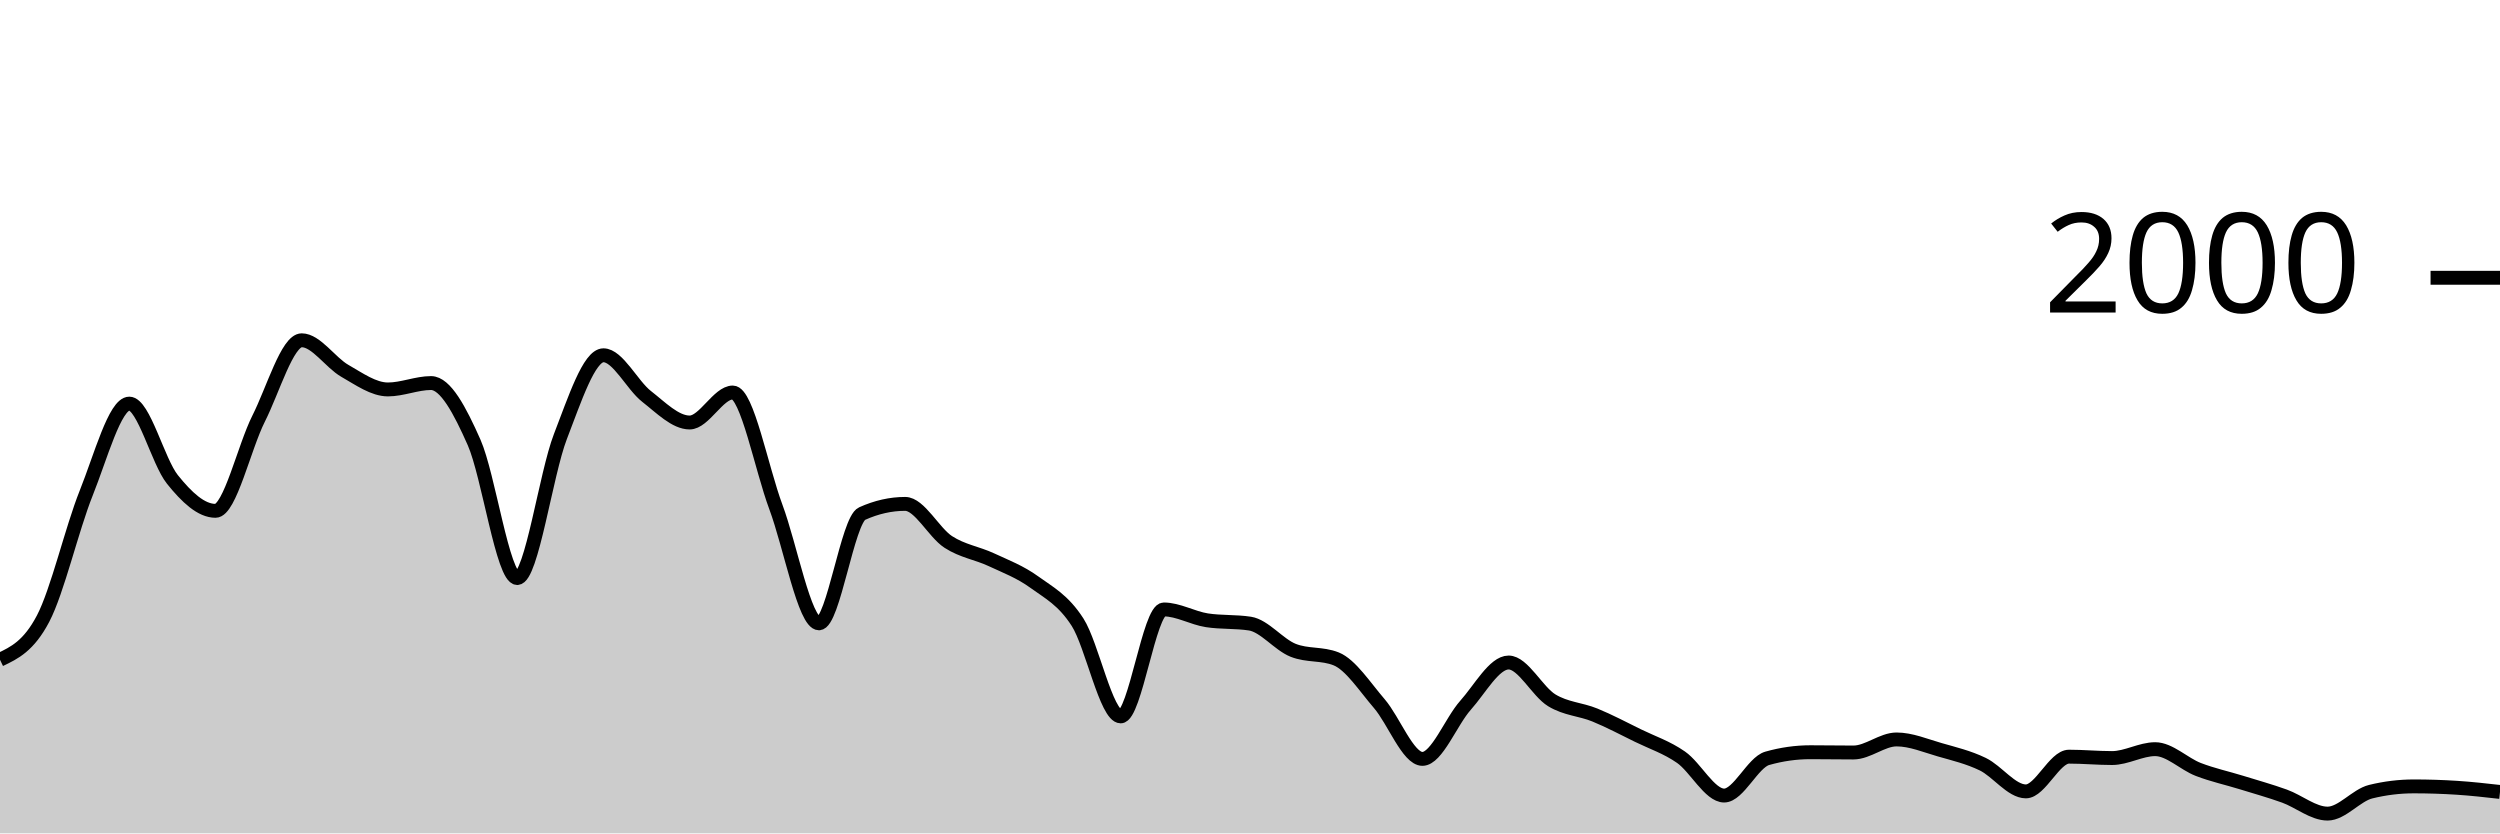
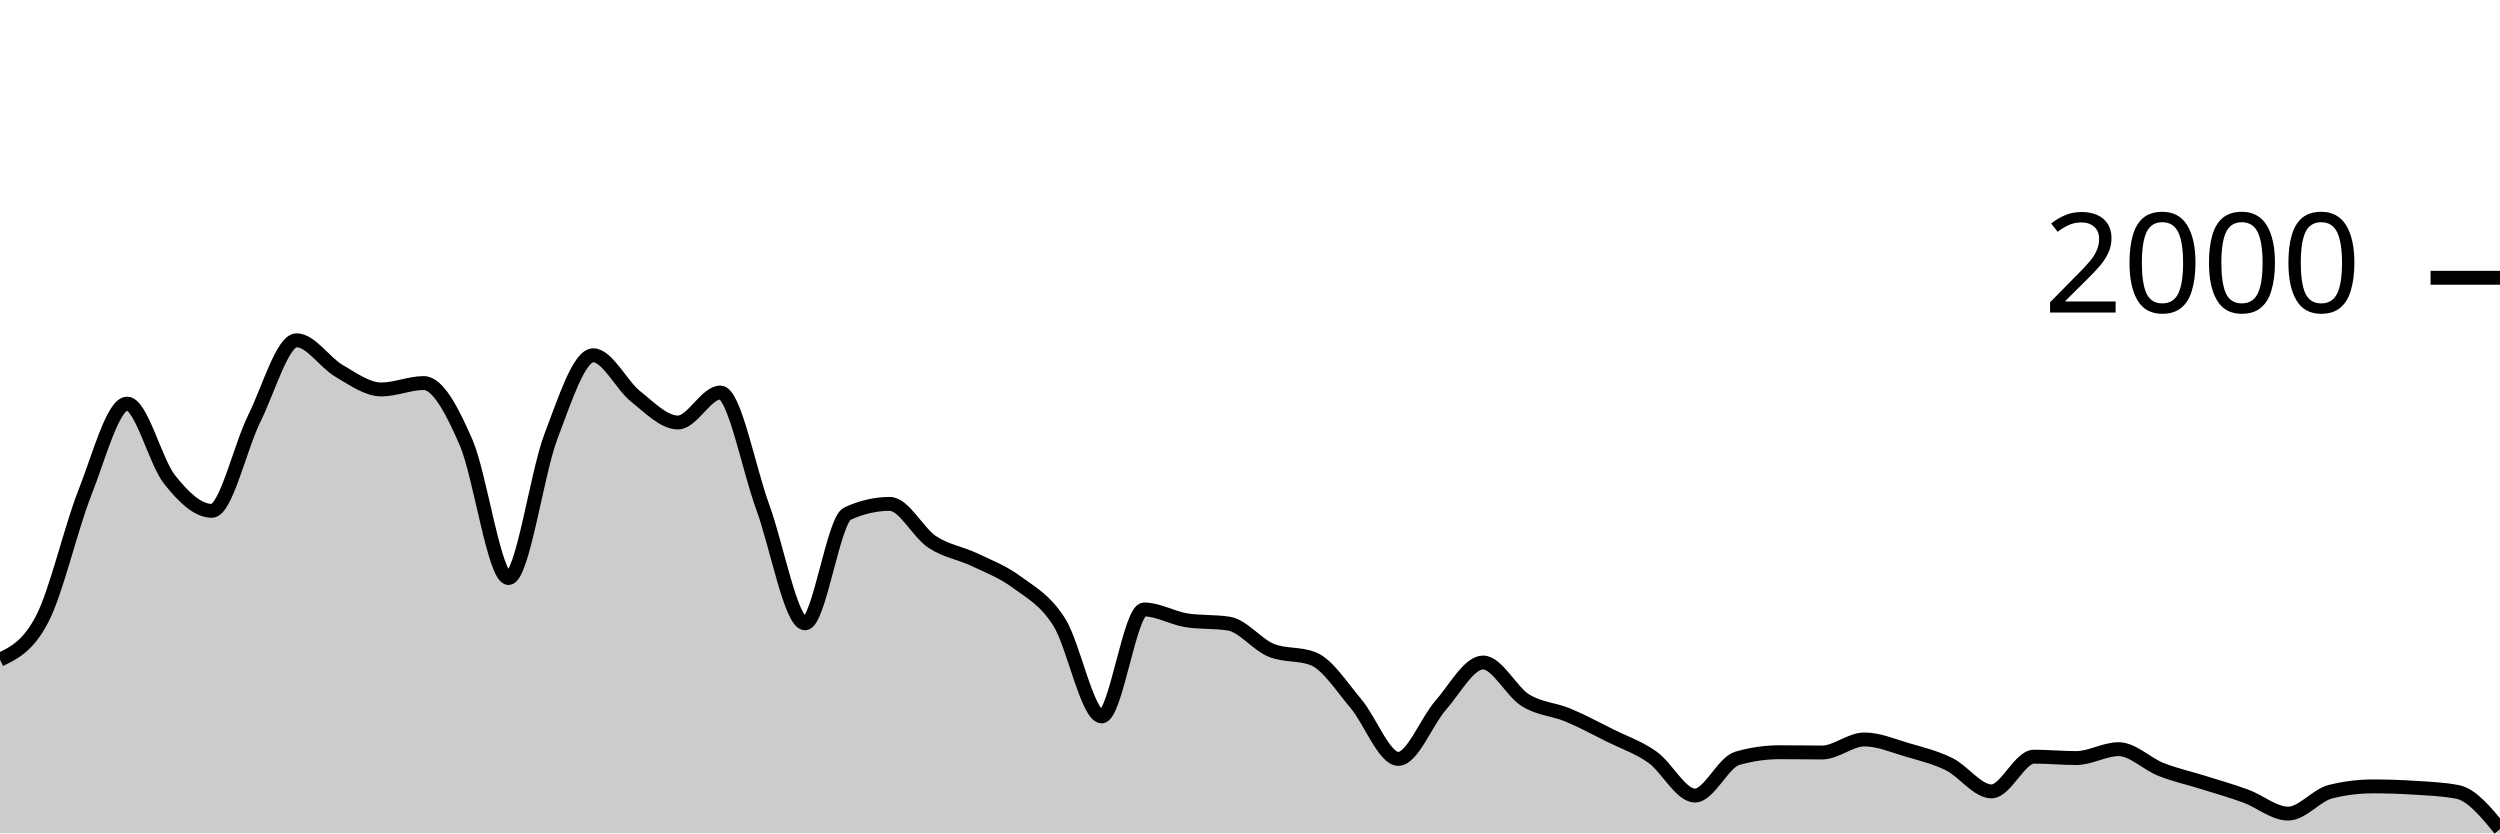
<svg xmlns="http://www.w3.org/2000/svg" viewBox="0 0 180 60">
  <g transform="translate(0,20)">
-     <path class="area" fill="rgba(0, 0, 0, 0.2)" d="M0,27.5C1.034,27.007,2.069,26.513,3.103,24.54C4.138,22.567,5.172,18.08,6.207,15.5C7.241,12.92,8.276,9.06,9.31,9.06C10.345,9.06,11.379,13.233,12.414,14.52C13.448,15.807,14.483,16.78,15.517,16.78C16.552,16.78,17.586,12.187,18.621,10.14C19.655,8.093,20.69,4.5,21.724,4.5C22.759,4.5,23.793,6.11,24.828,6.7C25.862,7.29,26.897,8.04,27.931,8.04C28.966,8.04,30,7.58,31.034,7.58C32.069,7.58,33.103,9.52,34.138,11.86C35.172,14.2,36.207,21.62,37.241,21.62C38.276,21.62,39.31,14.113,40.345,11.44C41.379,8.767,42.414,5.58,43.448,5.58C44.483,5.58,45.517,7.733,46.552,8.54C47.586,9.347,48.621,10.42,49.655,10.42C50.69,10.42,51.724,8.26,52.759,8.26C53.793,8.26,54.828,13.73,55.862,16.5C56.897,19.27,57.931,24.88,58.966,24.88C60,24.88,61.034,17.447,62.069,16.98C63.103,16.513,64.138,16.28,65.172,16.28C66.207,16.28,67.241,18.35,68.276,19.02C69.31,19.69,70.345,19.817,71.379,20.3C72.414,20.783,73.448,21.17,74.483,21.92C75.517,22.67,76.552,23.19,77.586,24.8C78.621,26.41,79.655,31.58,80.69,31.58C81.724,31.58,82.759,23.88,83.793,23.88C84.828,23.88,85.862,24.5,86.897,24.66C87.931,24.82,88.966,24.74,90,24.9C91.034,25.06,92.069,26.407,93.103,26.82C94.138,27.233,95.172,27.027,96.207,27.44C97.241,27.853,98.276,29.46,99.31,30.66C100.345,31.86,101.379,34.64,102.414,34.64C103.448,34.64,104.483,31.937,105.517,30.78C106.552,29.623,107.586,27.7,108.621,27.7C109.655,27.7,110.69,29.79,111.724,30.42C112.759,31.05,113.793,31.057,114.828,31.48C115.862,31.903,116.897,32.453,117.931,32.96C118.966,33.467,120,33.8,121.034,34.52C122.069,35.24,123.103,37.28,124.138,37.28C125.172,37.28,126.207,34.893,127.241,34.6C128.276,34.307,129.31,34.16,130.345,34.16C131.379,34.16,132.414,34.18,133.448,34.18C134.483,34.18,135.517,33.24,136.552,33.24C137.586,33.24,138.621,33.683,139.655,33.98C140.69,34.277,141.724,34.52,142.759,35.02C143.793,35.52,144.828,36.98,145.862,36.98C146.897,36.98,147.931,34.48,148.966,34.48C150,34.48,151.034,34.58,152.069,34.58C153.103,34.58,154.138,33.94,155.172,33.94C156.207,33.94,157.241,35,158.276,35.4C159.31,35.8,160.345,36.02,161.379,36.34C162.414,36.66,163.448,36.947,164.483,37.32C165.517,37.693,166.552,38.58,167.586,38.58C168.621,38.58,169.655,37.253,170.69,37C171.724,36.747,172.759,36.62,173.793,36.62C174.828,36.62,175.862,36.653,176.897,36.72C177.931,36.787,178.966,36.903,180,37.02L180,40C178.966,40,177.931,40,176.897,40C175.862,40,174.828,40,173.793,40C172.759,40,171.724,40,170.69,40C169.655,40,168.621,40,167.586,40C166.552,40,165.517,40,164.483,40C163.448,40,162.414,40,161.379,40C160.345,40,159.31,40,158.276,40C157.241,40,156.207,40,155.172,40C154.138,40,153.103,40,152.069,40C151.034,40,150,40,148.966,40C147.931,40,146.897,40,145.862,40C144.828,40,143.793,40,142.759,40C141.724,40,140.69,40,139.655,40C138.621,40,137.586,40,136.552,40C135.517,40,134.483,40,133.448,40C132.414,40,131.379,40,130.345,40C129.31,40,128.276,40,127.241,40C126.207,40,125.172,40,124.138,40C123.103,40,122.069,40,121.034,40C120,40,118.966,40,117.931,40C116.897,40,115.862,40,114.828,40C113.793,40,112.759,40,111.724,40C110.69,40,109.655,40,108.621,40C107.586,40,106.552,40,105.517,40C104.483,40,103.448,40,102.414,40C101.379,40,100.345,40,99.31,40C98.276,40,97.241,40,96.207,40C95.172,40,94.138,40,93.103,40C92.069,40,91.034,40,90,40C88.966,40,87.931,40,86.897,40C85.862,40,84.828,40,83.793,40C82.759,40,81.724,40,80.69,40C79.655,40,78.621,40,77.586,40C76.552,40,75.517,40,74.483,40C73.448,40,72.414,40,71.379,40C70.345,40,69.31,40,68.276,40C67.241,40,66.207,40,65.172,40C64.138,40,63.103,40,62.069,40C61.034,40,60,40,58.966,40C57.931,40,56.897,40,55.862,40C54.828,40,53.793,40,52.759,40C51.724,40,50.69,40,49.655,40C48.621,40,47.586,40,46.552,40C45.517,40,44.483,40,43.448,40C42.414,40,41.379,40,40.345,40C39.31,40,38.276,40,37.241,40C36.207,40,35.172,40,34.138,40C33.103,40,32.069,40,31.034,40C30,40,28.966,40,27.931,40C26.897,40,25.862,40,24.828,40C23.793,40,22.759,40,21.724,40C20.69,40,19.655,40,18.621,40C17.586,40,16.552,40,15.517,40C14.483,40,13.448,40,12.414,40C11.379,40,10.345,40,9.31,40C8.276,40,7.241,40,6.207,40C5.172,40,4.138,40,3.103,40C2.069,40,1.034,40,0,40Z" />
-     <path class="line" stroke="black" fill="none" d="M0,27.5C1.034,27.007,2.069,26.513,3.103,24.54C4.138,22.567,5.172,18.08,6.207,15.5C7.241,12.92,8.276,9.06,9.31,9.06C10.345,9.06,11.379,13.233,12.414,14.52C13.448,15.807,14.483,16.78,15.517,16.78C16.552,16.78,17.586,12.187,18.621,10.14C19.655,8.093,20.69,4.5,21.724,4.5C22.759,4.5,23.793,6.11,24.828,6.7C25.862,7.29,26.897,8.04,27.931,8.04C28.966,8.04,30,7.58,31.034,7.58C32.069,7.58,33.103,9.52,34.138,11.86C35.172,14.2,36.207,21.62,37.241,21.62C38.276,21.62,39.31,14.113,40.345,11.44C41.379,8.767,42.414,5.58,43.448,5.58C44.483,5.58,45.517,7.733,46.552,8.54C47.586,9.347,48.621,10.42,49.655,10.42C50.69,10.42,51.724,8.26,52.759,8.26C53.793,8.26,54.828,13.73,55.862,16.5C56.897,19.27,57.931,24.88,58.966,24.88C60,24.88,61.034,17.447,62.069,16.98C63.103,16.513,64.138,16.28,65.172,16.28C66.207,16.28,67.241,18.35,68.276,19.02C69.31,19.69,70.345,19.817,71.379,20.3C72.414,20.783,73.448,21.17,74.483,21.92C75.517,22.67,76.552,23.19,77.586,24.8C78.621,26.41,79.655,31.58,80.69,31.58C81.724,31.58,82.759,23.88,83.793,23.88C84.828,23.88,85.862,24.5,86.897,24.66C87.931,24.82,88.966,24.74,90,24.9C91.034,25.06,92.069,26.407,93.103,26.82C94.138,27.233,95.172,27.027,96.207,27.44C97.241,27.853,98.276,29.46,99.31,30.66C100.345,31.86,101.379,34.64,102.414,34.64C103.448,34.64,104.483,31.937,105.517,30.78C106.552,29.623,107.586,27.7,108.621,27.7C109.655,27.7,110.69,29.79,111.724,30.42C112.759,31.05,113.793,31.057,114.828,31.48C115.862,31.903,116.897,32.453,117.931,32.96C118.966,33.467,120,33.8,121.034,34.52C122.069,35.24,123.103,37.28,124.138,37.28C125.172,37.28,126.207,34.893,127.241,34.6C128.276,34.307,129.31,34.16,130.345,34.16C131.379,34.16,132.414,34.18,133.448,34.18C134.483,34.18,135.517,33.24,136.552,33.24C137.586,33.24,138.621,33.683,139.655,33.98C140.69,34.277,141.724,34.52,142.759,35.02C143.793,35.52,144.828,36.98,145.862,36.98C146.897,36.98,147.931,34.48,148.966,34.48C150,34.48,151.034,34.58,152.069,34.58C153.103,34.58,154.138,33.94,155.172,33.94C156.207,33.94,157.241,35,158.276,35.4C159.31,35.8,160.345,36.02,161.379,36.34C162.414,36.66,163.448,36.947,164.483,37.32C165.517,37.693,166.552,38.58,167.586,38.58C168.621,38.58,169.655,37.253,170.69,37C171.724,36.747,172.759,36.62,173.793,36.62C174.828,36.62,175.862,36.653,176.897,36.72C177.931,36.787,178.966,36.903,180,37.02" />
+     <path class="area" fill="rgba(0, 0, 0, 0.2)" d="M0,27.5C1.017,27.007,2.034,26.513,3.051,24.54C4.068,22.567,5.085,18.08,6.102,15.5C7.119,12.92,8.136,9.06,9.153,9.06C10.169,9.06,11.186,13.233,12.203,14.52C13.22,15.807,14.237,16.78,15.254,16.78C16.271,16.78,17.288,12.187,18.305,10.14C19.322,8.093,20.339,4.5,21.356,4.5C22.373,4.5,23.39,6.11,24.407,6.7C25.424,7.29,26.441,8.04,27.458,8.04C28.475,8.04,29.492,7.58,30.508,7.58C31.525,7.58,32.542,9.52,33.559,11.86C34.576,14.2,35.593,21.62,36.61,21.62C37.627,21.62,38.644,14.113,39.661,11.44C40.678,8.767,41.695,5.58,42.712,5.58C43.729,5.58,44.746,7.733,45.763,8.54C46.78,9.347,47.797,10.42,48.814,10.42C49.831,10.42,50.847,8.26,51.864,8.26C52.881,8.26,53.898,13.73,54.915,16.5C55.932,19.27,56.949,24.88,57.966,24.88C58.983,24.88,60,17.447,61.017,16.98C62.034,16.513,63.051,16.28,64.068,16.28C65.085,16.28,66.102,18.35,67.119,19.02C68.136,19.69,69.153,19.817,70.169,20.3C71.186,20.783,72.203,21.17,73.22,21.92C74.237,22.67,75.254,23.19,76.271,24.8C77.288,26.41,78.305,31.58,79.322,31.58C80.339,31.58,81.356,23.88,82.373,23.88C83.39,23.88,84.407,24.5,85.424,24.66C86.441,24.82,87.458,24.74,88.475,24.9C89.492,25.06,90.508,26.407,91.525,26.82C92.542,27.233,93.559,27.027,94.576,27.44C95.593,27.853,96.61,29.46,97.627,30.66C98.644,31.86,99.661,34.64,100.678,34.64C101.695,34.64,102.712,31.937,103.729,30.78C104.746,29.623,105.763,27.7,106.78,27.7C107.797,27.7,108.814,29.79,109.831,30.42C110.847,31.05,111.864,31.057,112.881,31.48C113.898,31.903,114.915,32.453,115.932,32.96C116.949,33.467,117.966,33.8,118.983,34.52C120,35.24,121.017,37.28,122.034,37.28C123.051,37.28,124.068,34.893,125.085,34.6C126.102,34.307,127.119,34.16,128.136,34.16C129.153,34.16,130.169,34.18,131.186,34.18C132.203,34.18,133.22,33.24,134.237,33.24C135.254,33.24,136.271,33.683,137.288,33.98C138.305,34.277,139.322,34.52,140.339,35.02C141.356,35.52,142.373,36.98,143.39,36.98C144.407,36.98,145.424,34.48,146.441,34.48C147.458,34.48,148.475,34.58,149.492,34.58C150.508,34.58,151.525,33.94,152.542,33.94C153.559,33.94,154.576,35,155.593,35.4C156.61,35.8,157.627,36.02,158.644,36.34C159.661,36.66,160.678,36.947,161.695,37.32C162.712,37.693,163.729,38.58,164.746,38.58C165.763,38.58,166.78,37.253,167.797,37C168.814,36.747,169.831,36.62,170.847,36.62C171.864,36.62,172.881,36.653,173.898,36.72C174.915,36.787,175.932,36.82,176.949,37.02C177.966,37.22,178.983,38.46,180,39.7L180,40C178.983,40,177.966,40,176.949,40C175.932,40,174.915,40,173.898,40C172.881,40,171.864,40,170.847,40C169.831,40,168.814,40,167.797,40C166.78,40,165.763,40,164.746,40C163.729,40,162.712,40,161.695,40C160.678,40,159.661,40,158.644,40C157.627,40,156.61,40,155.593,40C154.576,40,153.559,40,152.542,40C151.525,40,150.508,40,149.492,40C148.475,40,147.458,40,146.441,40C145.424,40,144.407,40,143.39,40C142.373,40,141.356,40,140.339,40C139.322,40,138.305,40,137.288,40C136.271,40,135.254,40,134.237,40C133.22,40,132.203,40,131.186,40C130.169,40,129.153,40,128.136,40C127.119,40,126.102,40,125.085,40C124.068,40,123.051,40,122.034,40C121.017,40,120,40,118.983,40C117.966,40,116.949,40,115.932,40C114.915,40,113.898,40,112.881,40C111.864,40,110.847,40,109.831,40C108.814,40,107.797,40,106.78,40C105.763,40,104.746,40,103.729,40C102.712,40,101.695,40,100.678,40C99.661,40,98.644,40,97.627,40C96.61,40,95.593,40,94.576,40C93.559,40,92.542,40,91.525,40C90.508,40,89.492,40,88.475,40C87.458,40,86.441,40,85.424,40C84.407,40,83.39,40,82.373,40C81.356,40,80.339,40,79.322,40C78.305,40,77.288,40,76.271,40C75.254,40,74.237,40,73.22,40C72.203,40,71.186,40,70.169,40C69.153,40,68.136,40,67.119,40C66.102,40,65.085,40,64.068,40C63.051,40,62.034,40,61.017,40C60,40,58.983,40,57.966,40C56.949,40,55.932,40,54.915,40C53.898,40,52.881,40,51.864,40C50.847,40,49.831,40,48.814,40C47.797,40,46.78,40,45.763,40C44.746,40,43.729,40,42.712,40C41.695,40,40.678,40,39.661,40C38.644,40,37.627,40,36.61,40C35.593,40,34.576,40,33.559,40C32.542,40,31.525,40,30.508,40C29.492,40,28.475,40,27.458,40C26.441,40,25.424,40,24.407,40C23.39,40,22.373,40,21.356,40C20.339,40,19.322,40,18.305,40C17.288,40,16.271,40,15.254,40C14.237,40,13.22,40,12.203,40C11.186,40,10.169,40,9.153,40C8.136,40,7.119,40,6.102,40C5.085,40,4.068,40,3.051,40C2.034,40,1.017,40,0,40Z" />
+     <path class="line" stroke="black" fill="none" d="M0,27.5C1.017,27.007,2.034,26.513,3.051,24.54C4.068,22.567,5.085,18.08,6.102,15.5C7.119,12.92,8.136,9.06,9.153,9.06C10.169,9.06,11.186,13.233,12.203,14.52C13.22,15.807,14.237,16.78,15.254,16.78C16.271,16.78,17.288,12.187,18.305,10.14C19.322,8.093,20.339,4.5,21.356,4.5C22.373,4.5,23.39,6.11,24.407,6.7C25.424,7.29,26.441,8.04,27.458,8.04C28.475,8.04,29.492,7.58,30.508,7.58C31.525,7.58,32.542,9.52,33.559,11.86C34.576,14.2,35.593,21.62,36.61,21.62C37.627,21.62,38.644,14.113,39.661,11.44C40.678,8.767,41.695,5.58,42.712,5.58C43.729,5.58,44.746,7.733,45.763,8.54C46.78,9.347,47.797,10.42,48.814,10.42C49.831,10.42,50.847,8.26,51.864,8.26C52.881,8.26,53.898,13.73,54.915,16.5C55.932,19.27,56.949,24.88,57.966,24.88C58.983,24.88,60,17.447,61.017,16.98C62.034,16.513,63.051,16.28,64.068,16.28C65.085,16.28,66.102,18.35,67.119,19.02C68.136,19.69,69.153,19.817,70.169,20.3C71.186,20.783,72.203,21.17,73.22,21.92C74.237,22.67,75.254,23.19,76.271,24.8C77.288,26.41,78.305,31.58,79.322,31.58C80.339,31.58,81.356,23.88,82.373,23.88C83.39,23.88,84.407,24.5,85.424,24.66C86.441,24.82,87.458,24.74,88.475,24.9C89.492,25.06,90.508,26.407,91.525,26.82C92.542,27.233,93.559,27.027,94.576,27.44C95.593,27.853,96.61,29.46,97.627,30.66C98.644,31.86,99.661,34.64,100.678,34.64C101.695,34.64,102.712,31.937,103.729,30.78C104.746,29.623,105.763,27.7,106.78,27.7C107.797,27.7,108.814,29.79,109.831,30.42C110.847,31.05,111.864,31.057,112.881,31.48C113.898,31.903,114.915,32.453,115.932,32.96C116.949,33.467,117.966,33.8,118.983,34.52C120,35.24,121.017,37.28,122.034,37.28C123.051,37.28,124.068,34.893,125.085,34.6C126.102,34.307,127.119,34.16,128.136,34.16C129.153,34.16,130.169,34.18,131.186,34.18C132.203,34.18,133.22,33.24,134.237,33.24C135.254,33.24,136.271,33.683,137.288,33.98C138.305,34.277,139.322,34.52,140.339,35.02C141.356,35.52,142.373,36.98,143.39,36.98C144.407,36.98,145.424,34.48,146.441,34.48C147.458,34.48,148.475,34.58,149.492,34.58C150.508,34.58,151.525,33.94,152.542,33.94C153.559,33.94,154.576,35,155.593,35.4C156.61,35.8,157.627,36.02,158.644,36.34C159.661,36.66,160.678,36.947,161.695,37.32C162.712,37.693,163.729,38.58,164.746,38.58C165.763,38.58,166.78,37.253,167.797,37C168.814,36.747,169.831,36.62,170.847,36.62C171.864,36.62,172.881,36.653,173.898,36.72C174.915,36.787,175.932,36.82,176.949,37.02C177.966,37.22,178.983,38.46,180,39.7" />
    <path class="axis-ceiling" stroke-width="1" stroke="black" fill="none" d="M175,0L180,0" />
    <text class="axis-ceiling-label" font-family="sans-serif" text-anchor="end" font-size="10px" x="170" y="2.5">2000</text>
  </g>
</svg>
